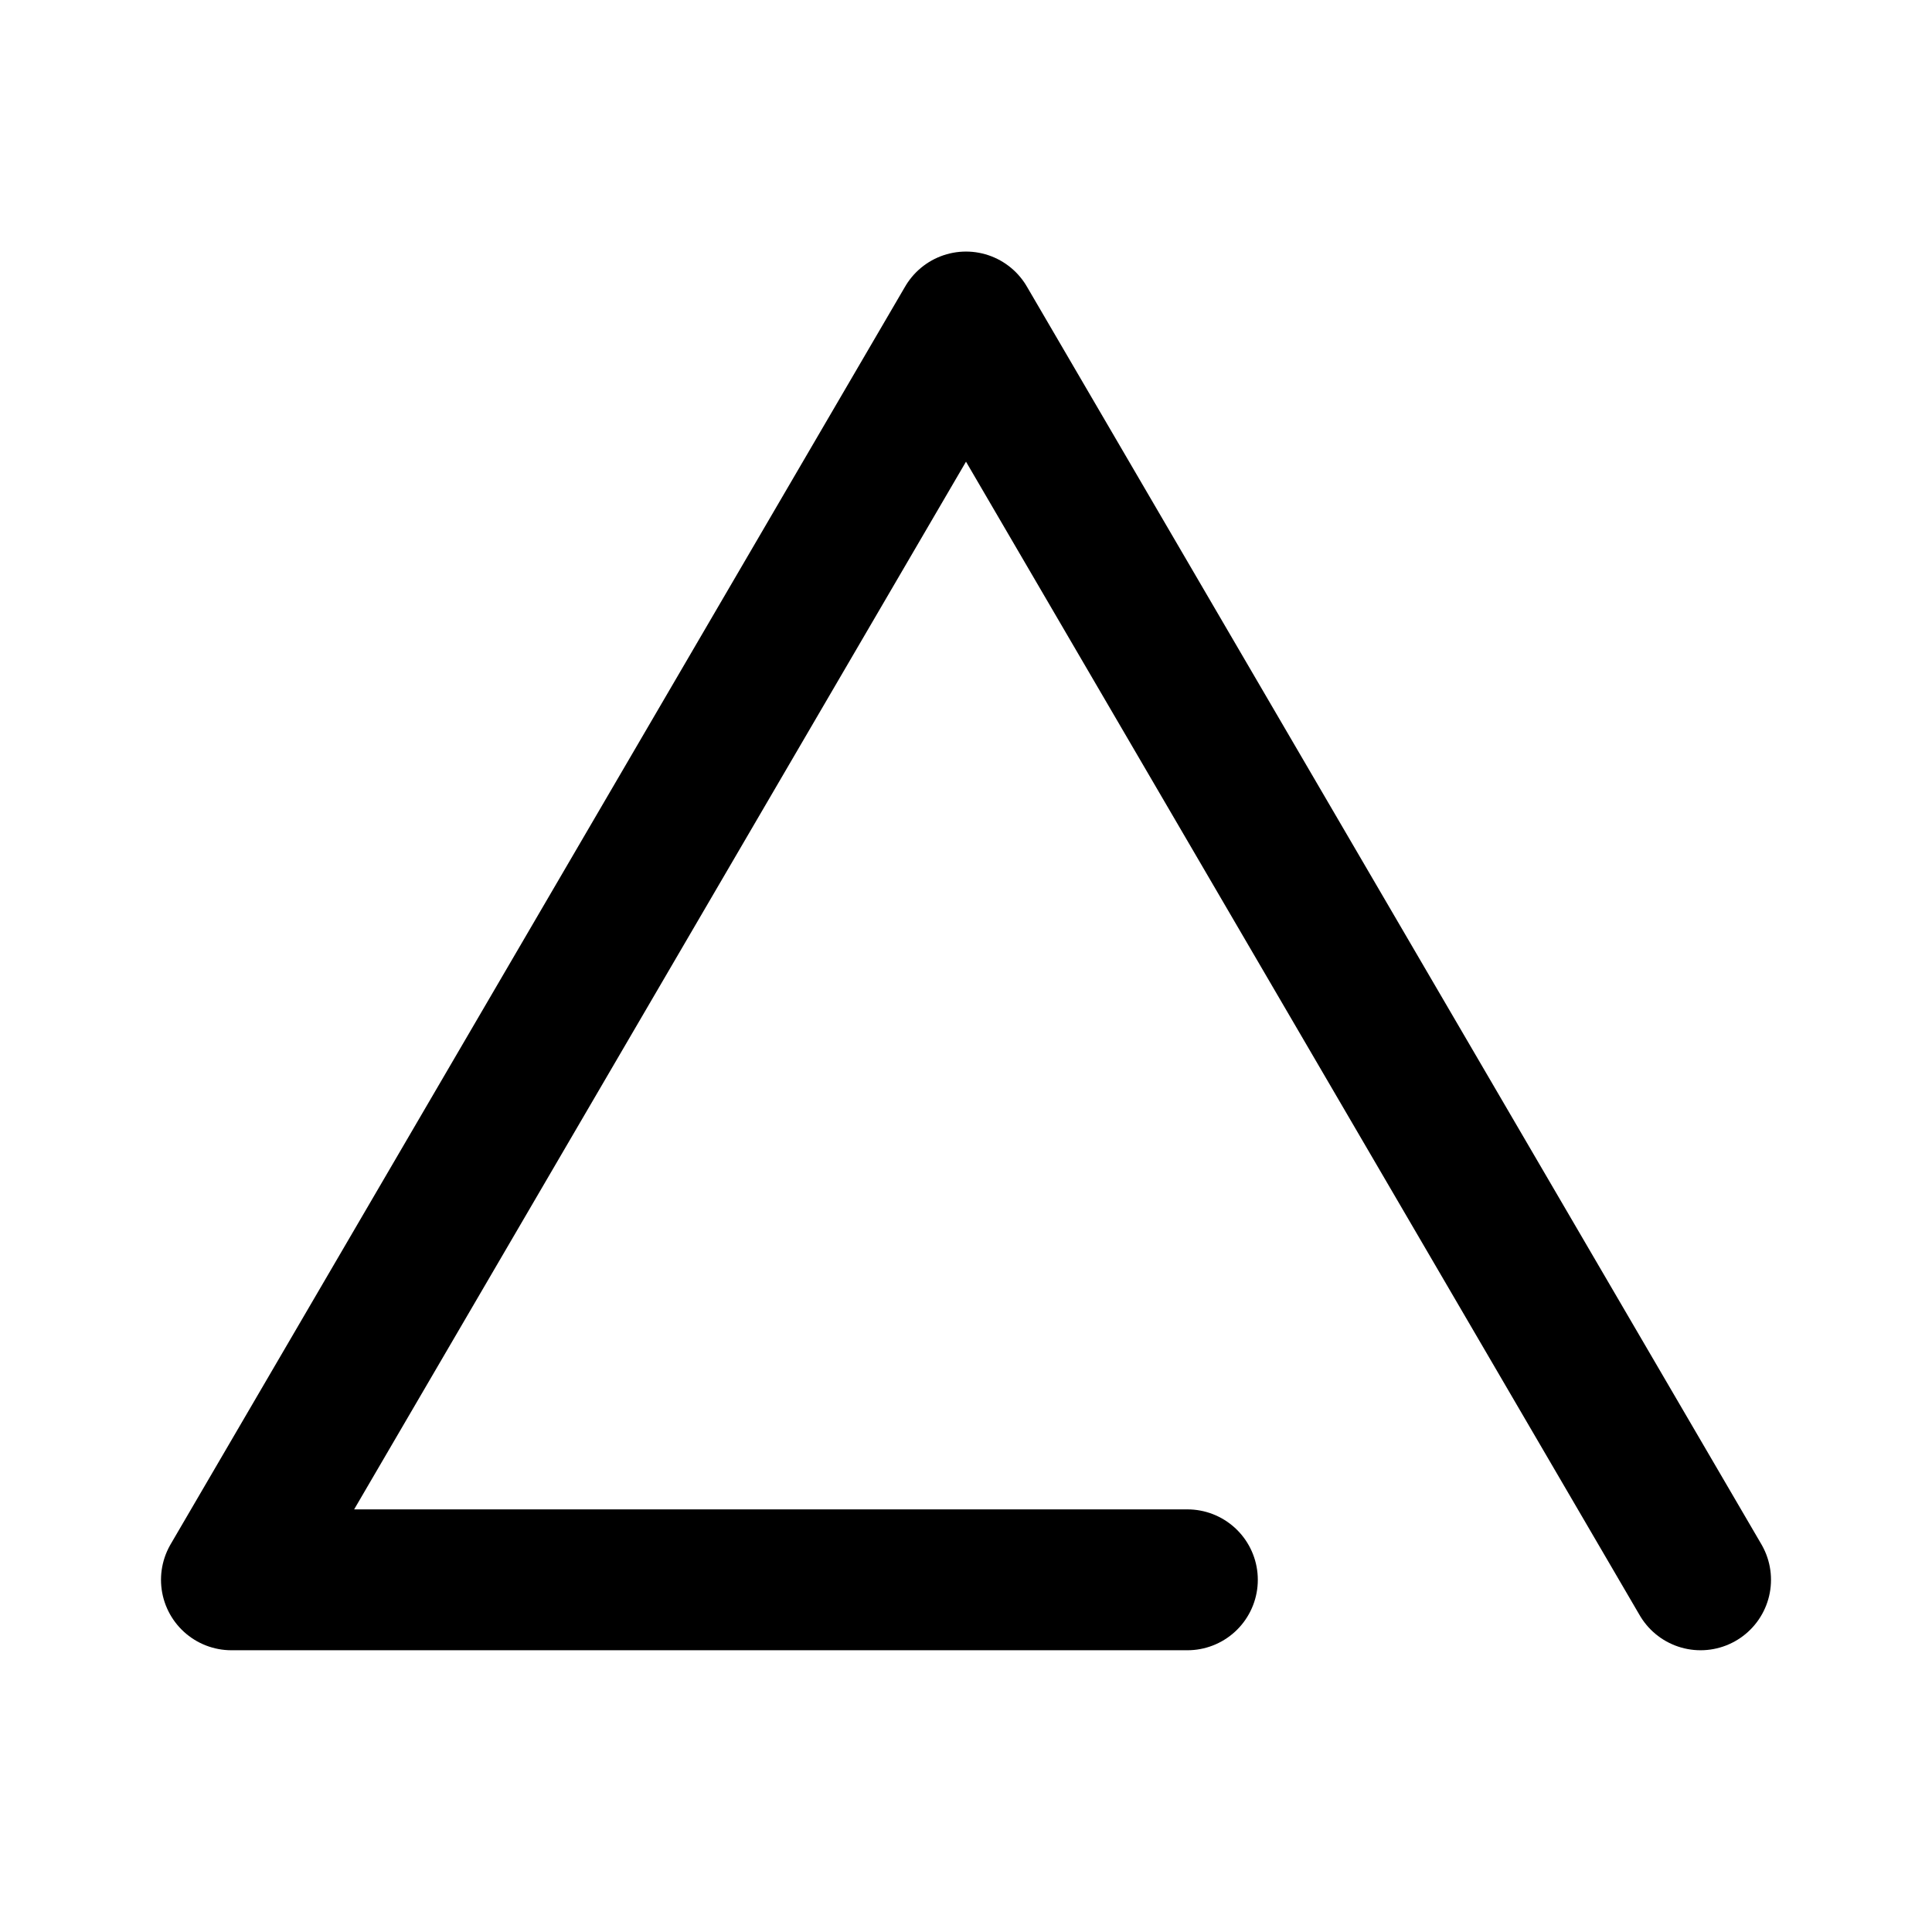
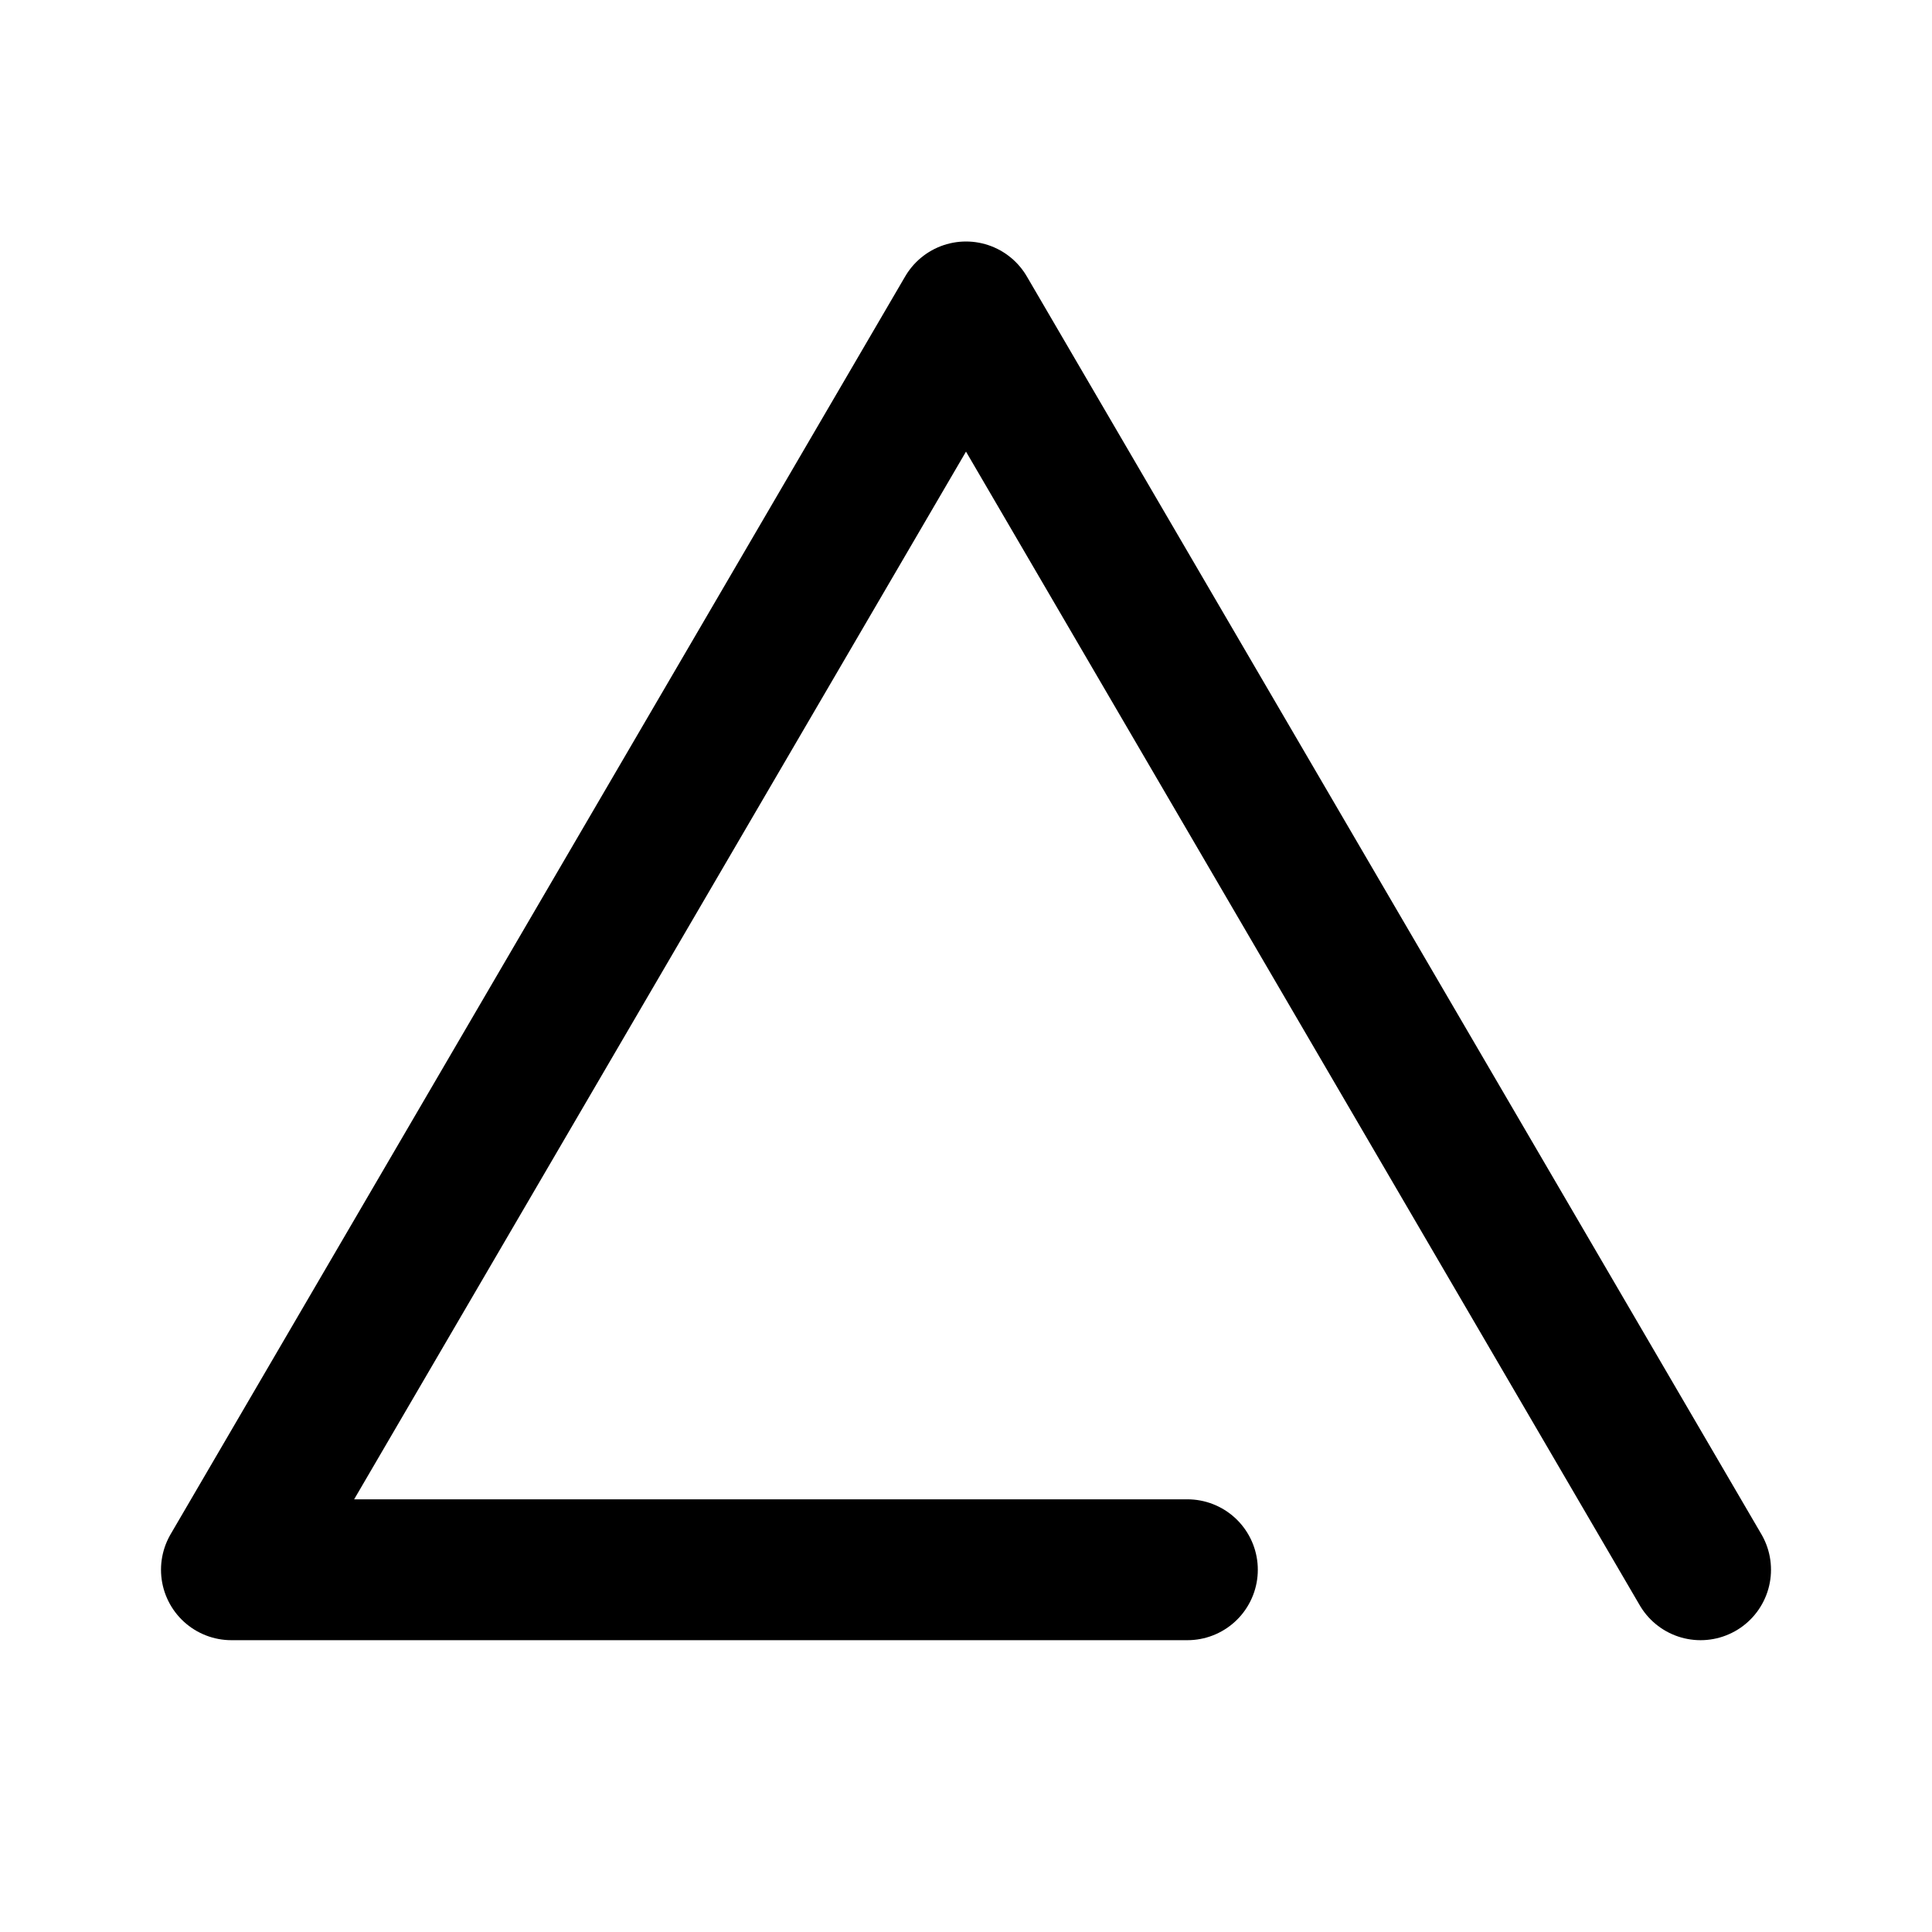
<svg xmlns="http://www.w3.org/2000/svg" width="192" height="192" viewBox="0 0 192 192" fill="none">
-   <path d="M169 157 96 32 23 157h95" stroke="#000" stroke-width="14" stroke-linecap="round" stroke-linejoin="round" />
+   <path d="M169 156 96 31 23 156h95" stroke="#000" stroke-width="14" stroke-linecap="round" stroke-linejoin="round" />
</svg>
